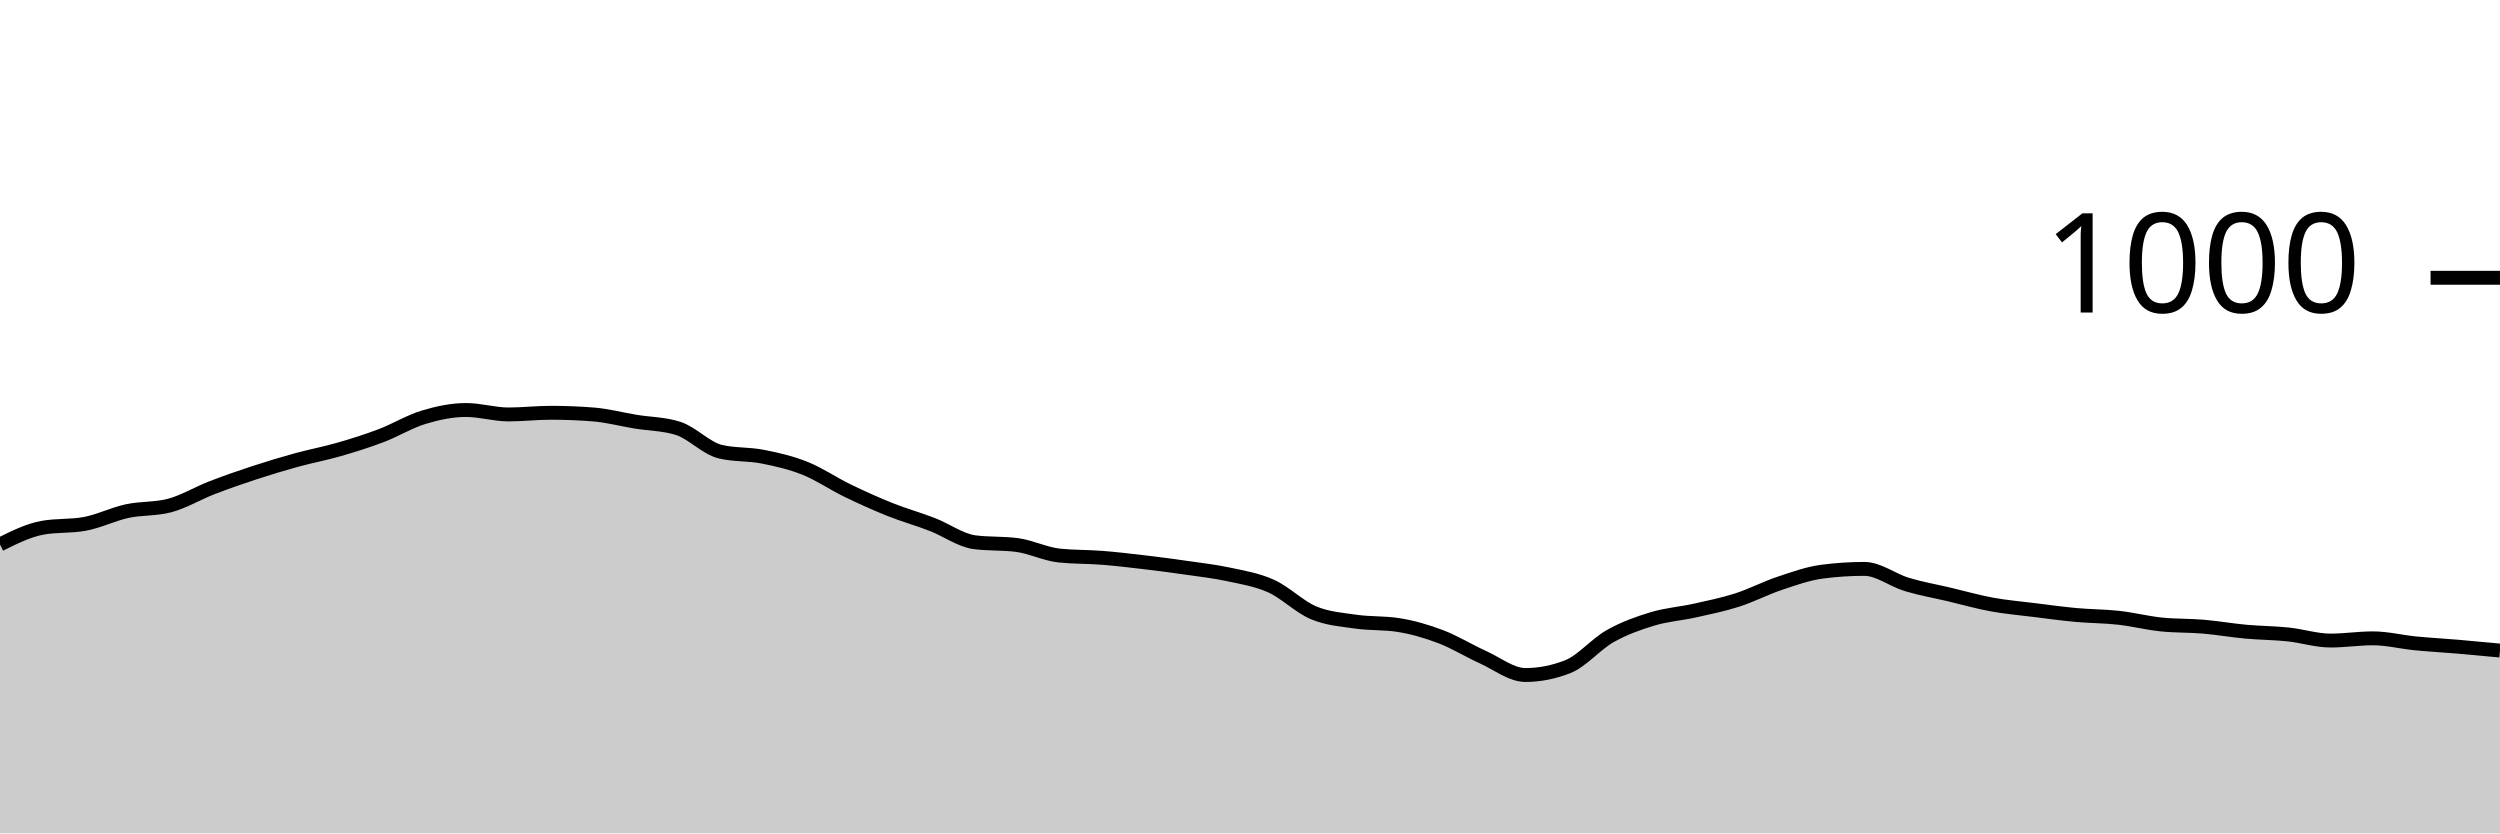
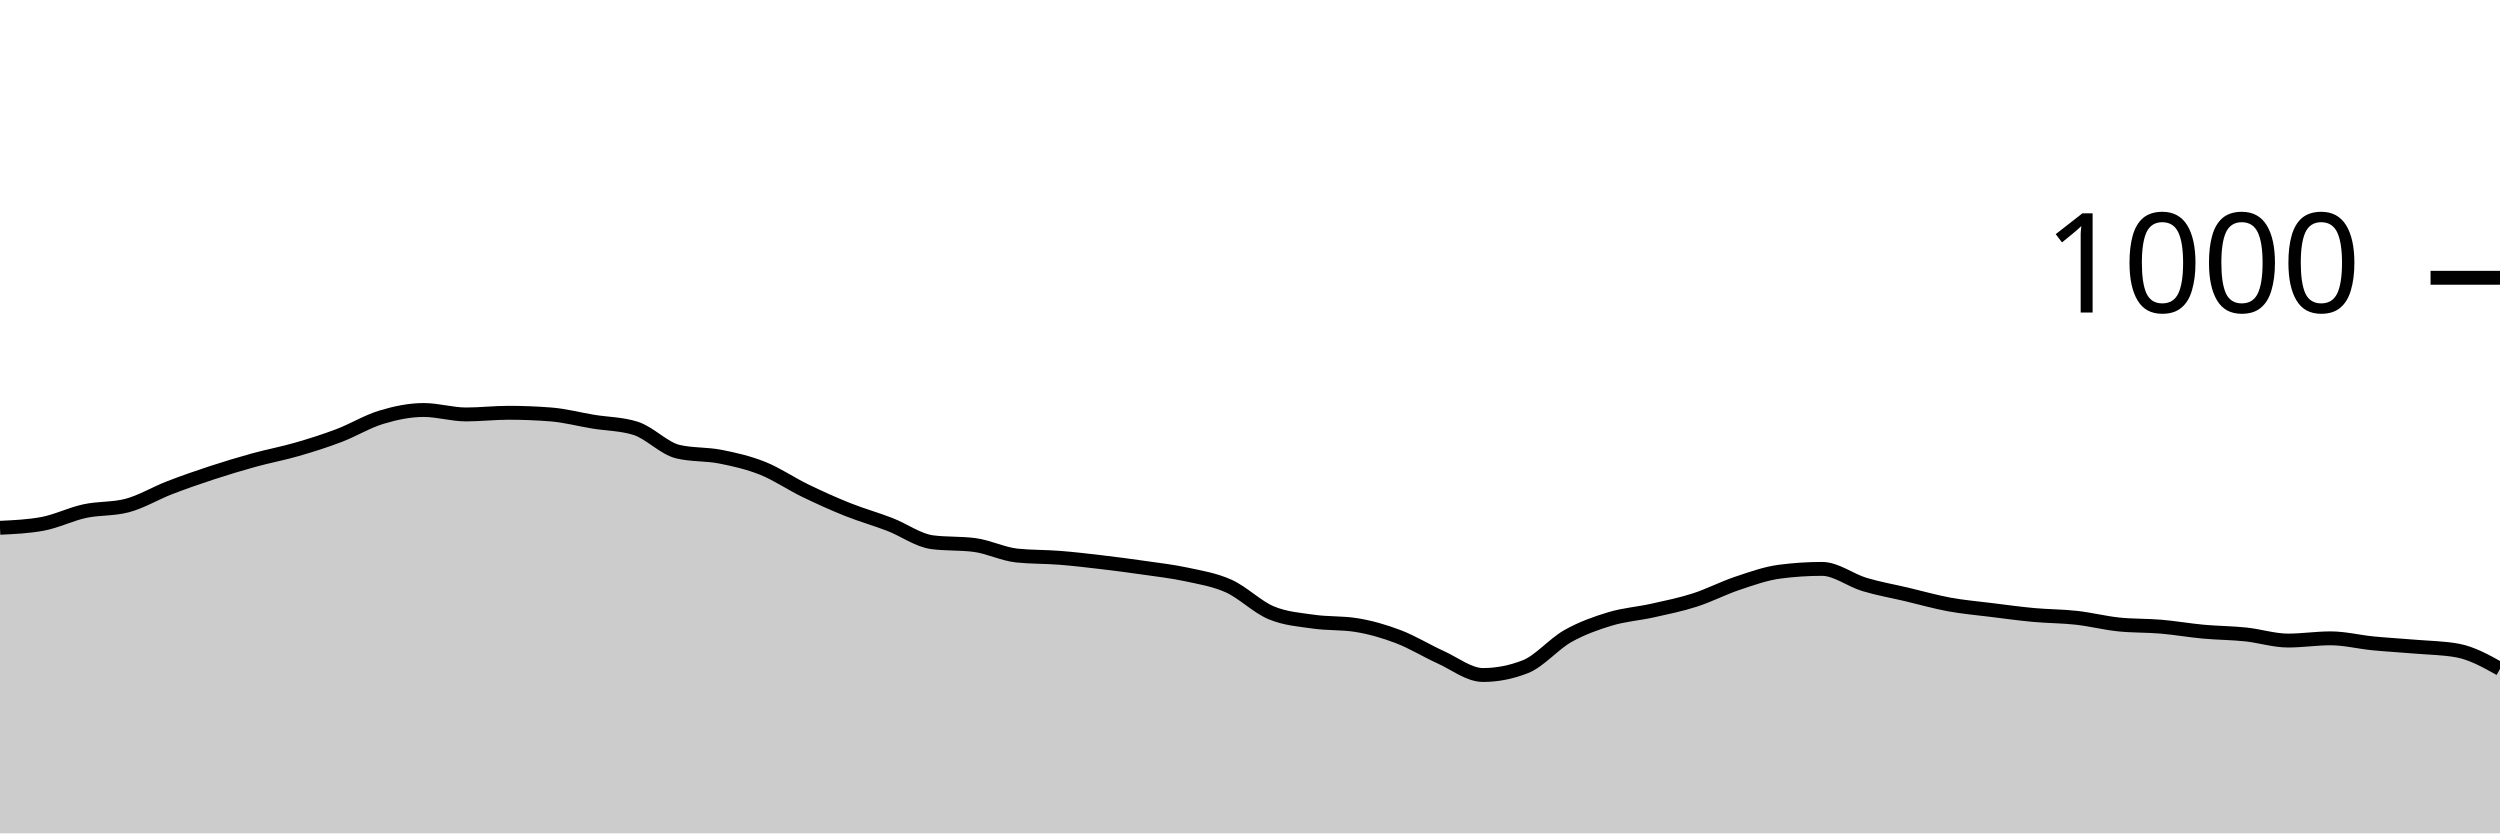
<svg xmlns="http://www.w3.org/2000/svg" viewBox="0 0 180 60">
  <g transform="translate(0,20)">
-     <path class="area" fill="rgba(0, 0, 0, 0.2)" d="M0,19.2C1.017,18.693,2.034,18.187,3.051,18C4.068,17.813,5.085,17.907,6.102,17.72C7.119,17.533,8.136,17.02,9.153,16.8C10.169,16.58,11.186,16.667,12.203,16.4C13.22,16.133,14.237,15.513,15.254,15.12C16.271,14.727,17.288,14.373,18.305,14.04C19.322,13.707,20.339,13.4,21.356,13.12C22.373,12.84,23.39,12.653,24.407,12.36C25.424,12.067,26.441,11.747,27.458,11.36C28.475,10.973,29.492,10.347,30.508,10.04C31.525,9.733,32.542,9.52,33.559,9.52C34.576,9.52,35.593,9.84,36.61,9.84C37.627,9.84,38.644,9.72,39.661,9.72C40.678,9.72,41.695,9.76,42.712,9.84C43.729,9.92,44.746,10.193,45.763,10.36C46.78,10.527,47.797,10.52,48.814,10.84C49.831,11.16,50.847,12.28,51.864,12.52C52.881,12.76,53.898,12.68,54.915,12.88C55.932,13.08,56.949,13.313,57.966,13.72C58.983,14.127,60,14.827,61.017,15.32C62.034,15.813,63.051,16.273,64.068,16.68C65.085,17.087,66.102,17.367,67.119,17.76C68.136,18.153,69.153,18.907,70.169,19.04C71.186,19.173,72.203,19.107,73.22,19.24C74.237,19.373,75.254,19.893,76.271,20C77.288,20.107,78.305,20.08,79.322,20.16C80.339,20.24,81.356,20.36,82.373,20.48C83.39,20.6,84.407,20.733,85.424,20.88C86.441,21.027,87.458,21.14,88.475,21.36C89.492,21.58,90.508,21.74,91.525,22.2C92.542,22.66,93.559,23.693,94.576,24.12C95.593,24.547,96.61,24.613,97.627,24.76C98.644,24.907,99.661,24.84,100.678,25C101.695,25.16,102.712,25.453,103.729,25.84C104.746,26.227,105.763,26.86,106.78,27.32C107.797,27.78,108.814,28.6,109.831,28.6C110.847,28.6,111.864,28.4,112.881,28C113.898,27.6,114.915,26.373,115.932,25.8C116.949,25.227,117.966,24.867,118.983,24.56C120,24.253,121.017,24.187,122.034,23.96C123.051,23.733,124.068,23.527,125.085,23.2C126.102,22.873,127.119,22.34,128.136,22C129.153,21.66,130.169,21.293,131.186,21.16C132.203,21.027,133.22,20.96,134.237,20.96C135.254,20.96,136.271,21.773,137.288,22.08C138.305,22.387,139.322,22.56,140.339,22.8C141.356,23.04,142.373,23.333,143.39,23.52C144.407,23.707,145.424,23.793,146.441,23.92C147.458,24.047,148.475,24.187,149.492,24.28C150.508,24.373,151.525,24.367,152.542,24.48C153.559,24.593,154.576,24.853,155.593,24.96C156.61,25.067,157.627,25.033,158.644,25.12C159.661,25.207,160.678,25.387,161.695,25.48C162.712,25.573,163.729,25.573,164.746,25.68C165.763,25.787,166.78,26.12,167.797,26.12C168.814,26.12,169.831,25.96,170.847,25.96C171.864,25.96,172.881,26.22,173.898,26.32C174.915,26.42,175.932,26.473,176.949,26.56C177.966,26.647,178.983,26.743,180,26.84L180,40C178.983,40,177.966,40,176.949,40C175.932,40,174.915,40,173.898,40C172.881,40,171.864,40,170.847,40C169.831,40,168.814,40,167.797,40C166.78,40,165.763,40,164.746,40C163.729,40,162.712,40,161.695,40C160.678,40,159.661,40,158.644,40C157.627,40,156.61,40,155.593,40C154.576,40,153.559,40,152.542,40C151.525,40,150.508,40,149.492,40C148.475,40,147.458,40,146.441,40C145.424,40,144.407,40,143.39,40C142.373,40,141.356,40,140.339,40C139.322,40,138.305,40,137.288,40C136.271,40,135.254,40,134.237,40C133.22,40,132.203,40,131.186,40C130.169,40,129.153,40,128.136,40C127.119,40,126.102,40,125.085,40C124.068,40,123.051,40,122.034,40C121.017,40,120,40,118.983,40C117.966,40,116.949,40,115.932,40C114.915,40,113.898,40,112.881,40C111.864,40,110.847,40,109.831,40C108.814,40,107.797,40,106.78,40C105.763,40,104.746,40,103.729,40C102.712,40,101.695,40,100.678,40C99.661,40,98.644,40,97.627,40C96.61,40,95.593,40,94.576,40C93.559,40,92.542,40,91.525,40C90.508,40,89.492,40,88.475,40C87.458,40,86.441,40,85.424,40C84.407,40,83.39,40,82.373,40C81.356,40,80.339,40,79.322,40C78.305,40,77.288,40,76.271,40C75.254,40,74.237,40,73.22,40C72.203,40,71.186,40,70.169,40C69.153,40,68.136,40,67.119,40C66.102,40,65.085,40,64.068,40C63.051,40,62.034,40,61.017,40C60,40,58.983,40,57.966,40C56.949,40,55.932,40,54.915,40C53.898,40,52.881,40,51.864,40C50.847,40,49.831,40,48.814,40C47.797,40,46.78,40,45.763,40C44.746,40,43.729,40,42.712,40C41.695,40,40.678,40,39.661,40C38.644,40,37.627,40,36.61,40C35.593,40,34.576,40,33.559,40C32.542,40,31.525,40,30.508,40C29.492,40,28.475,40,27.458,40C26.441,40,25.424,40,24.407,40C23.39,40,22.373,40,21.356,40C20.339,40,19.322,40,18.305,40C17.288,40,16.271,40,15.254,40C14.237,40,13.22,40,12.203,40C11.186,40,10.169,40,9.153,40C8.136,40,7.119,40,6.102,40C5.085,40,4.068,40,3.051,40C2.034,40,1.017,40,0,40Z" />
-     <path class="line" stroke="black" fill="none" d="M0,19.2C1.017,18.693,2.034,18.187,3.051,18C4.068,17.813,5.085,17.907,6.102,17.72C7.119,17.533,8.136,17.02,9.153,16.8C10.169,16.58,11.186,16.667,12.203,16.4C13.22,16.133,14.237,15.513,15.254,15.12C16.271,14.727,17.288,14.373,18.305,14.04C19.322,13.707,20.339,13.4,21.356,13.12C22.373,12.84,23.39,12.653,24.407,12.36C25.424,12.067,26.441,11.747,27.458,11.36C28.475,10.973,29.492,10.347,30.508,10.04C31.525,9.733,32.542,9.52,33.559,9.52C34.576,9.52,35.593,9.84,36.61,9.84C37.627,9.84,38.644,9.72,39.661,9.72C40.678,9.72,41.695,9.76,42.712,9.84C43.729,9.92,44.746,10.193,45.763,10.36C46.78,10.527,47.797,10.52,48.814,10.84C49.831,11.16,50.847,12.28,51.864,12.52C52.881,12.76,53.898,12.68,54.915,12.88C55.932,13.08,56.949,13.313,57.966,13.72C58.983,14.127,60,14.827,61.017,15.32C62.034,15.813,63.051,16.273,64.068,16.68C65.085,17.087,66.102,17.367,67.119,17.76C68.136,18.153,69.153,18.907,70.169,19.04C71.186,19.173,72.203,19.107,73.22,19.24C74.237,19.373,75.254,19.893,76.271,20C77.288,20.107,78.305,20.08,79.322,20.16C80.339,20.24,81.356,20.36,82.373,20.48C83.39,20.6,84.407,20.733,85.424,20.88C86.441,21.027,87.458,21.14,88.475,21.36C89.492,21.58,90.508,21.74,91.525,22.2C92.542,22.66,93.559,23.693,94.576,24.12C95.593,24.547,96.61,24.613,97.627,24.76C98.644,24.907,99.661,24.84,100.678,25C101.695,25.16,102.712,25.453,103.729,25.84C104.746,26.227,105.763,26.86,106.78,27.32C107.797,27.78,108.814,28.6,109.831,28.6C110.847,28.6,111.864,28.4,112.881,28C113.898,27.6,114.915,26.373,115.932,25.8C116.949,25.227,117.966,24.867,118.983,24.56C120,24.253,121.017,24.187,122.034,23.96C123.051,23.733,124.068,23.527,125.085,23.2C126.102,22.873,127.119,22.34,128.136,22C129.153,21.66,130.169,21.293,131.186,21.16C132.203,21.027,133.22,20.96,134.237,20.96C135.254,20.96,136.271,21.773,137.288,22.08C138.305,22.387,139.322,22.56,140.339,22.8C141.356,23.04,142.373,23.333,143.39,23.52C144.407,23.707,145.424,23.793,146.441,23.92C147.458,24.047,148.475,24.187,149.492,24.28C150.508,24.373,151.525,24.367,152.542,24.48C153.559,24.593,154.576,24.853,155.593,24.96C156.61,25.067,157.627,25.033,158.644,25.12C159.661,25.207,160.678,25.387,161.695,25.48C162.712,25.573,163.729,25.573,164.746,25.68C165.763,25.787,166.78,26.12,167.797,26.12C168.814,26.12,169.831,25.96,170.847,25.96C171.864,25.96,172.881,26.22,173.898,26.32C174.915,26.42,175.932,26.473,176.949,26.56C177.966,26.647,178.983,26.743,180,26.84" />
+     <path class="area" fill="rgba(0, 0, 0, 0.2)" d="M0,18C1.017,17.953,2.034,17.907,3.051,17.72C4.068,17.533,5.085,17.02,6.102,16.8C7.119,16.58,8.136,16.667,9.153,16.4C10.169,16.133,11.186,15.513,12.203,15.12C13.22,14.727,14.237,14.373,15.254,14.04C16.271,13.707,17.288,13.4,18.305,13.12C19.322,12.84,20.339,12.653,21.356,12.36C22.373,12.067,23.39,11.747,24.407,11.36C25.424,10.973,26.441,10.347,27.458,10.04C28.475,9.733,29.492,9.52,30.508,9.52C31.525,9.52,32.542,9.84,33.559,9.84C34.576,9.84,35.593,9.72,36.61,9.72C37.627,9.72,38.644,9.76,39.661,9.84C40.678,9.92,41.695,10.193,42.712,10.36C43.729,10.527,44.746,10.52,45.763,10.84C46.78,11.16,47.797,12.28,48.814,12.52C49.831,12.76,50.847,12.68,51.864,12.88C52.881,13.08,53.898,13.313,54.915,13.72C55.932,14.127,56.949,14.827,57.966,15.32C58.983,15.813,60,16.273,61.017,16.68C62.034,17.087,63.051,17.367,64.068,17.76C65.085,18.153,66.102,18.907,67.119,19.04C68.136,19.173,69.153,19.107,70.169,19.24C71.186,19.373,72.203,19.893,73.22,20C74.237,20.107,75.254,20.08,76.271,20.16C77.288,20.24,78.305,20.36,79.322,20.48C80.339,20.6,81.356,20.733,82.373,20.88C83.39,21.027,84.407,21.14,85.424,21.36C86.441,21.58,87.458,21.74,88.475,22.2C89.492,22.66,90.508,23.693,91.525,24.12C92.542,24.547,93.559,24.613,94.576,24.76C95.593,24.907,96.61,24.84,97.627,25C98.644,25.16,99.661,25.453,100.678,25.84C101.695,26.227,102.712,26.86,103.729,27.32C104.746,27.78,105.763,28.6,106.78,28.6C107.797,28.6,108.814,28.4,109.831,28C110.847,27.6,111.864,26.373,112.881,25.8C113.898,25.227,114.915,24.867,115.932,24.56C116.949,24.253,117.966,24.187,118.983,23.96C120,23.733,121.017,23.527,122.034,23.2C123.051,22.873,124.068,22.34,125.085,22C126.102,21.66,127.119,21.293,128.136,21.16C129.153,21.027,130.169,20.96,131.186,20.96C132.203,20.96,133.22,21.773,134.237,22.08C135.254,22.387,136.271,22.56,137.288,22.8C138.305,23.04,139.322,23.333,140.339,23.52C141.356,23.707,142.373,23.793,143.39,23.92C144.407,24.047,145.424,24.187,146.441,24.28C147.458,24.373,148.475,24.367,149.492,24.48C150.508,24.593,151.525,24.853,152.542,24.96C153.559,25.067,154.576,25.033,155.593,25.12C156.61,25.207,157.627,25.387,158.644,25.48C159.661,25.573,160.678,25.573,161.695,25.68C162.712,25.787,163.729,26.12,164.746,26.12C165.763,26.12,166.78,25.96,167.797,25.96C168.814,25.96,169.831,26.22,170.847,26.32C171.864,26.42,172.881,26.473,173.898,26.56C174.915,26.647,175.932,26.653,176.949,26.84C177.966,27.027,178.983,27.593,180,28.16L180,40C178.983,40,177.966,40,176.949,40C175.932,40,174.915,40,173.898,40C172.881,40,171.864,40,170.847,40C169.831,40,168.814,40,167.797,40C166.78,40,165.763,40,164.746,40C163.729,40,162.712,40,161.695,40C160.678,40,159.661,40,158.644,40C157.627,40,156.61,40,155.593,40C154.576,40,153.559,40,152.542,40C151.525,40,150.508,40,149.492,40C148.475,40,147.458,40,146.441,40C145.424,40,144.407,40,143.39,40C142.373,40,141.356,40,140.339,40C139.322,40,138.305,40,137.288,40C136.271,40,135.254,40,134.237,40C133.22,40,132.203,40,131.186,40C130.169,40,129.153,40,128.136,40C127.119,40,126.102,40,125.085,40C124.068,40,123.051,40,122.034,40C121.017,40,120,40,118.983,40C117.966,40,116.949,40,115.932,40C114.915,40,113.898,40,112.881,40C111.864,40,110.847,40,109.831,40C108.814,40,107.797,40,106.78,40C105.763,40,104.746,40,103.729,40C102.712,40,101.695,40,100.678,40C99.661,40,98.644,40,97.627,40C96.61,40,95.593,40,94.576,40C93.559,40,92.542,40,91.525,40C90.508,40,89.492,40,88.475,40C87.458,40,86.441,40,85.424,40C84.407,40,83.39,40,82.373,40C81.356,40,80.339,40,79.322,40C78.305,40,77.288,40,76.271,40C75.254,40,74.237,40,73.22,40C72.203,40,71.186,40,70.169,40C69.153,40,68.136,40,67.119,40C66.102,40,65.085,40,64.068,40C63.051,40,62.034,40,61.017,40C60,40,58.983,40,57.966,40C56.949,40,55.932,40,54.915,40C53.898,40,52.881,40,51.864,40C50.847,40,49.831,40,48.814,40C47.797,40,46.78,40,45.763,40C44.746,40,43.729,40,42.712,40C41.695,40,40.678,40,39.661,40C38.644,40,37.627,40,36.61,40C35.593,40,34.576,40,33.559,40C32.542,40,31.525,40,30.508,40C29.492,40,28.475,40,27.458,40C26.441,40,25.424,40,24.407,40C23.39,40,22.373,40,21.356,40C20.339,40,19.322,40,18.305,40C17.288,40,16.271,40,15.254,40C14.237,40,13.22,40,12.203,40C11.186,40,10.169,40,9.153,40C8.136,40,7.119,40,6.102,40C5.085,40,4.068,40,3.051,40C2.034,40,1.017,40,0,40Z" />
+     <path class="line" stroke="black" fill="none" d="M0,18C1.017,17.953,2.034,17.907,3.051,17.72C4.068,17.533,5.085,17.02,6.102,16.8C7.119,16.58,8.136,16.667,9.153,16.4C10.169,16.133,11.186,15.513,12.203,15.12C13.22,14.727,14.237,14.373,15.254,14.04C16.271,13.707,17.288,13.4,18.305,13.12C19.322,12.84,20.339,12.653,21.356,12.36C22.373,12.067,23.39,11.747,24.407,11.36C25.424,10.973,26.441,10.347,27.458,10.04C28.475,9.733,29.492,9.52,30.508,9.52C31.525,9.52,32.542,9.84,33.559,9.84C34.576,9.84,35.593,9.72,36.61,9.72C37.627,9.72,38.644,9.76,39.661,9.84C40.678,9.92,41.695,10.193,42.712,10.36C43.729,10.527,44.746,10.52,45.763,10.84C46.78,11.16,47.797,12.28,48.814,12.52C49.831,12.76,50.847,12.68,51.864,12.88C52.881,13.08,53.898,13.313,54.915,13.72C55.932,14.127,56.949,14.827,57.966,15.32C58.983,15.813,60,16.273,61.017,16.68C62.034,17.087,63.051,17.367,64.068,17.76C65.085,18.153,66.102,18.907,67.119,19.04C68.136,19.173,69.153,19.107,70.169,19.24C71.186,19.373,72.203,19.893,73.22,20C74.237,20.107,75.254,20.08,76.271,20.16C77.288,20.24,78.305,20.36,79.322,20.48C80.339,20.6,81.356,20.733,82.373,20.88C83.39,21.027,84.407,21.14,85.424,21.36C86.441,21.58,87.458,21.74,88.475,22.2C89.492,22.66,90.508,23.693,91.525,24.12C92.542,24.547,93.559,24.613,94.576,24.76C95.593,24.907,96.61,24.84,97.627,25C98.644,25.16,99.661,25.453,100.678,25.84C101.695,26.227,102.712,26.86,103.729,27.32C104.746,27.78,105.763,28.6,106.78,28.6C107.797,28.6,108.814,28.4,109.831,28C110.847,27.6,111.864,26.373,112.881,25.8C113.898,25.227,114.915,24.867,115.932,24.56C116.949,24.253,117.966,24.187,118.983,23.96C120,23.733,121.017,23.527,122.034,23.2C123.051,22.873,124.068,22.34,125.085,22C126.102,21.66,127.119,21.293,128.136,21.16C129.153,21.027,130.169,20.96,131.186,20.96C132.203,20.96,133.22,21.773,134.237,22.08C135.254,22.387,136.271,22.56,137.288,22.8C138.305,23.04,139.322,23.333,140.339,23.52C141.356,23.707,142.373,23.793,143.39,23.92C144.407,24.047,145.424,24.187,146.441,24.28C147.458,24.373,148.475,24.367,149.492,24.48C150.508,24.593,151.525,24.853,152.542,24.96C153.559,25.067,154.576,25.033,155.593,25.12C156.61,25.207,157.627,25.387,158.644,25.48C159.661,25.573,160.678,25.573,161.695,25.68C162.712,25.787,163.729,26.12,164.746,26.12C165.763,26.12,166.78,25.96,167.797,25.96C168.814,25.96,169.831,26.22,170.847,26.32C171.864,26.42,172.881,26.473,173.898,26.56C174.915,26.647,175.932,26.653,176.949,26.84C177.966,27.027,178.983,27.593,180,28.16" />
    <path class="axis-ceiling" stroke-width="1" stroke="black" fill="none" d="M175,0L180,0" />
    <text class="axis-ceiling-label" font-family="sans-serif" text-anchor="end" font-size="10px" x="170" y="2.5">1000</text>
  </g>
</svg>
